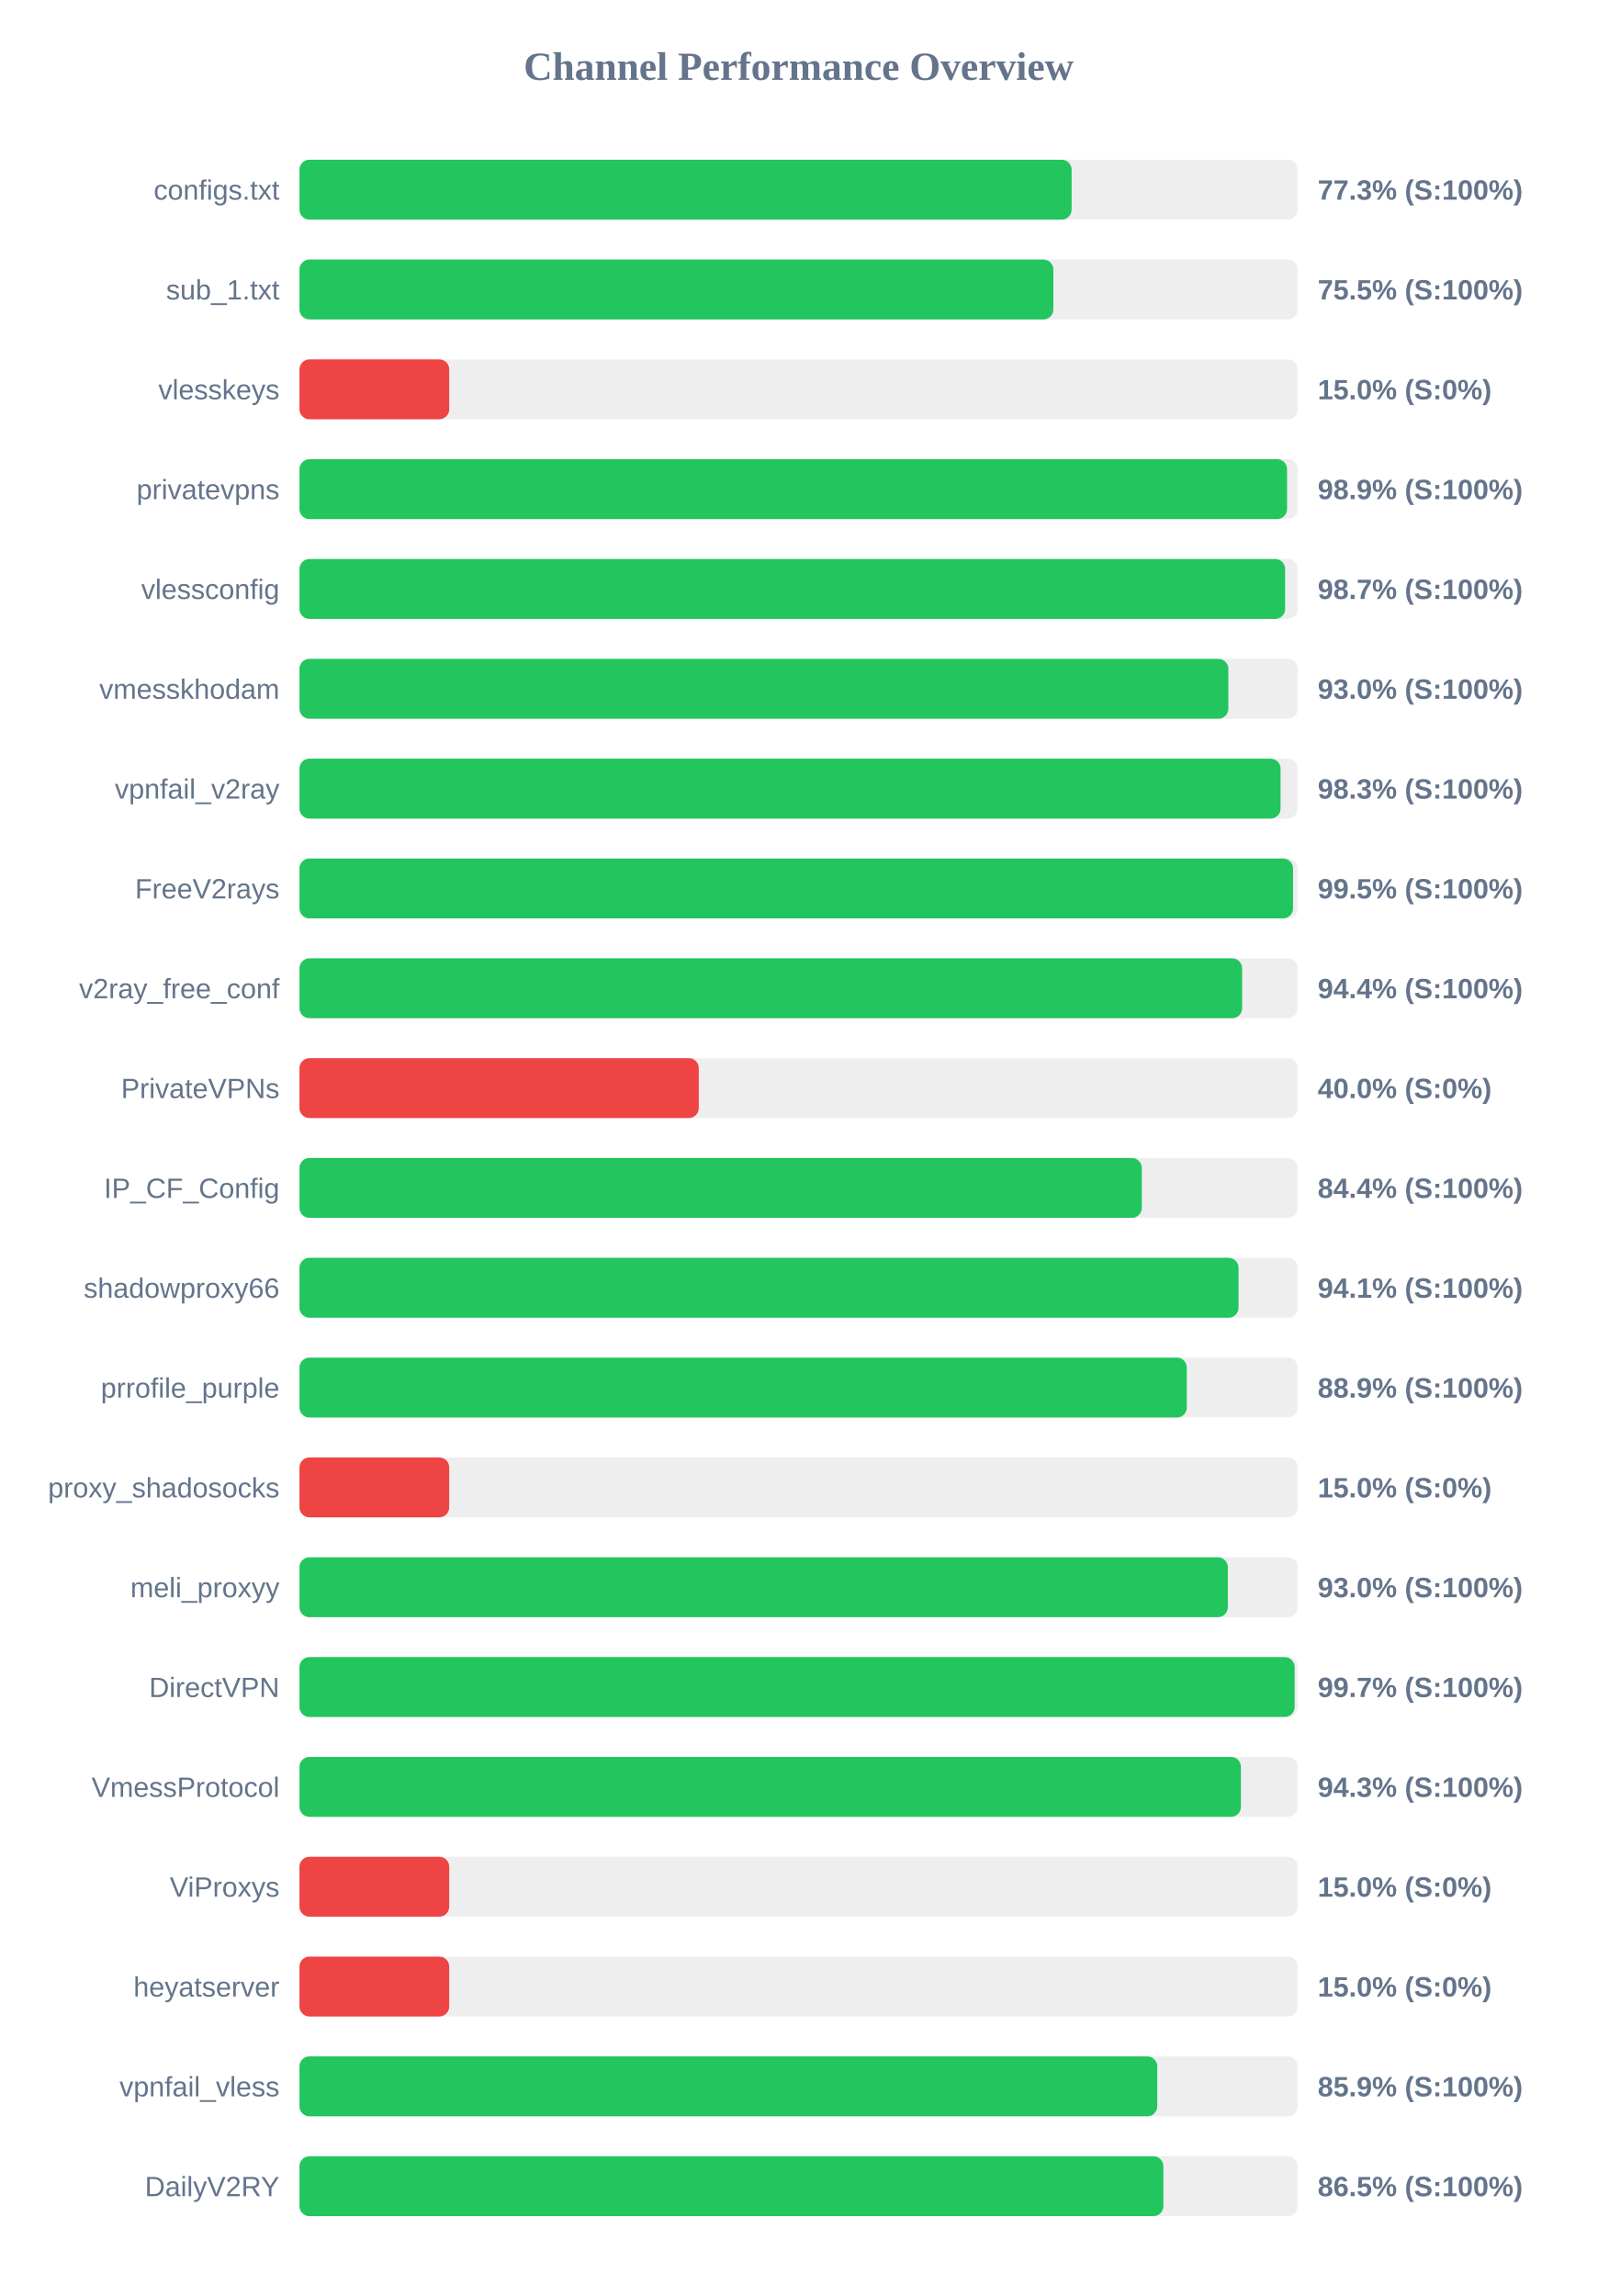
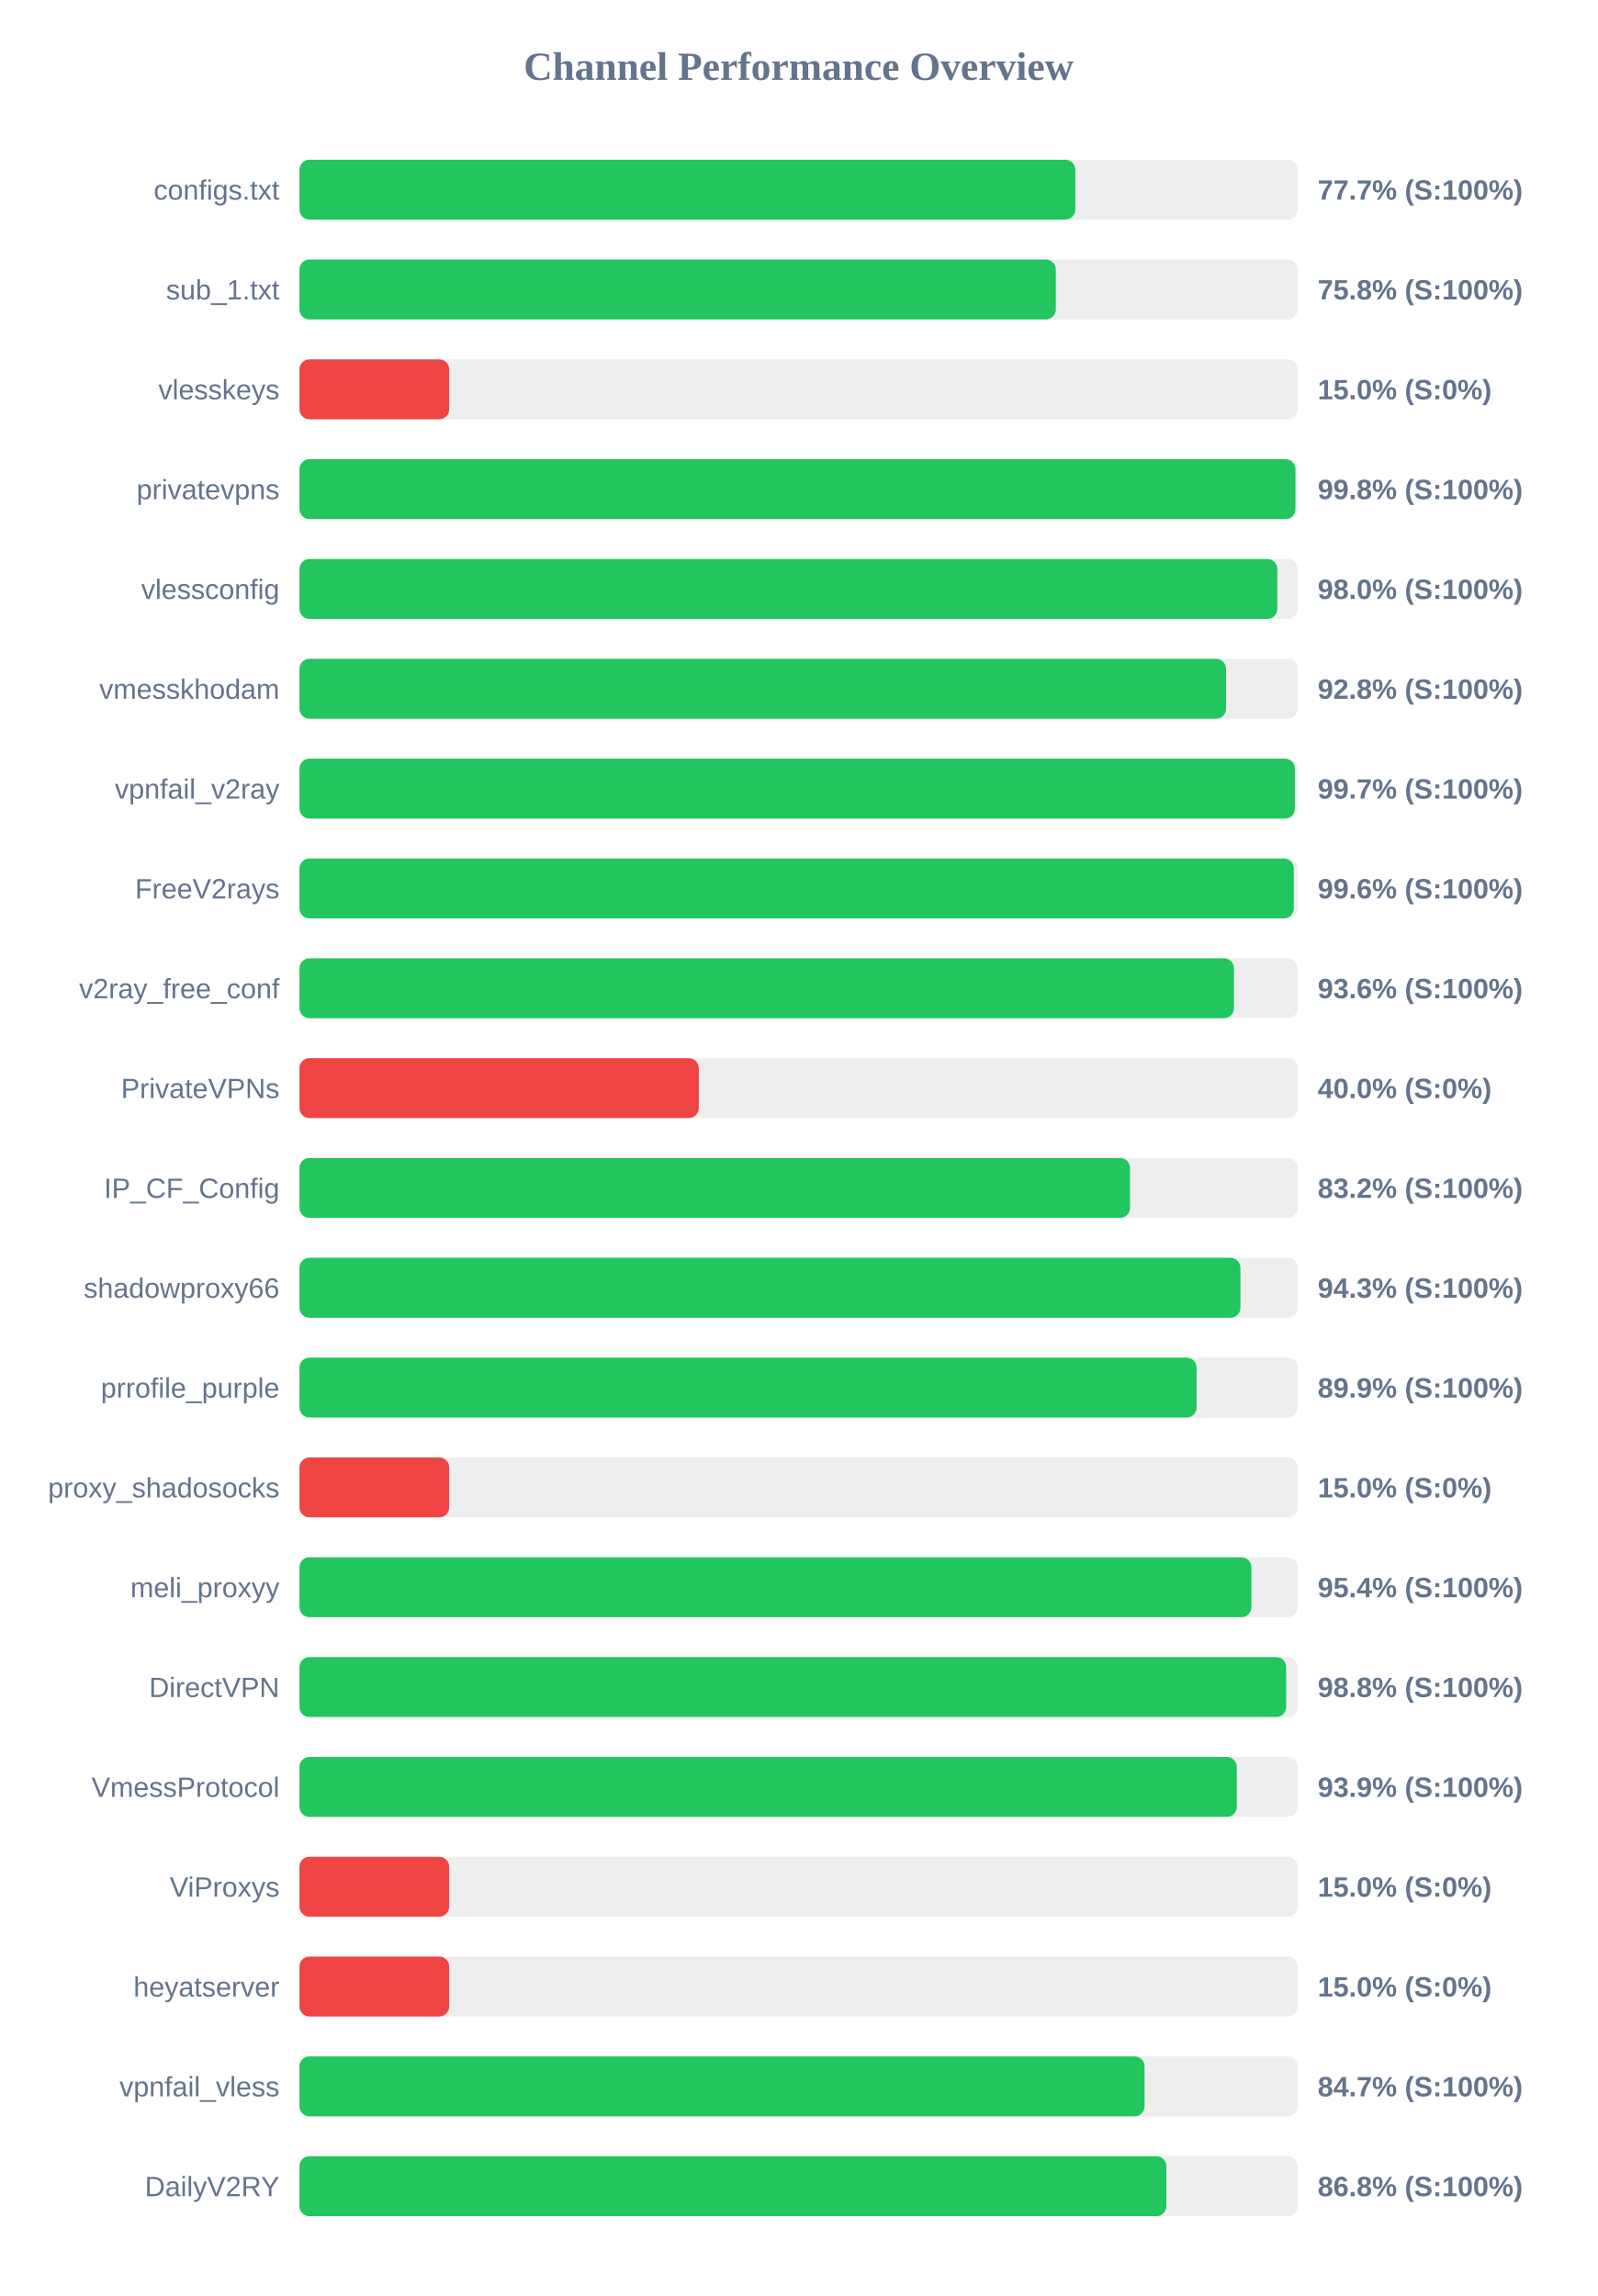
<svg xmlns="http://www.w3.org/2000/svg" width="800" height="1150" version="1.1">
  <style>
        .row { font: 14px Arial; fill: #64748b; }
        .score { font: bold 14px Arial; fill: #64748b; }
    </style>
  <text x="400" y="40" text-anchor="middle" font-size="20px" font-weight="bold" fill="#64748b">Channel Performance Overview</text>
  <rect x="150" y="80" width="500" height="30" fill="#eee" rx="5" />
-   <rect x="150" y="80" width="386.75" height="30" fill="#22c55e" rx="5" />
+   <rect x="150" y="80" width="388.6" height="30" fill="#22c55e" rx="5" />
  <text x="140" y="100" text-anchor="end" class="row">configs.txt</text>
-   <text x="660" y="100" text-anchor="start" class="score">77.3% (S:100%)</text>
+   <text x="660" y="100" text-anchor="start" class="score">77.7% (S:100%)</text>
  <rect x="150" y="130" width="500" height="30" fill="#eee" rx="5" />
-   <rect x="150" y="130" width="377.6" height="30" fill="#22c55e" rx="5" />
+   <rect x="150" y="130" width="378.85" height="30" fill="#22c55e" rx="5" />
  <text x="140" y="150" text-anchor="end" class="row">sub_1.txt</text>
-   <text x="660" y="150" text-anchor="start" class="score">75.5% (S:100%)</text>
+   <text x="660" y="150" text-anchor="start" class="score">75.8% (S:100%)</text>
  <rect x="150" y="180" width="500" height="30" fill="#eee" rx="5" />
  <rect x="150" y="180" width="75.0" height="30" fill="#ef4444" rx="5" />
  <text x="140" y="200" text-anchor="end" class="row">vlesskeys</text>
  <text x="660" y="200" text-anchor="start" class="score">15.0% (S:0%)</text>
  <rect x="150" y="230" width="500" height="30" fill="#eee" rx="5" />
-   <rect x="150" y="230" width="494.65" height="30" fill="#22c55e" rx="5" />
+   <rect x="150" y="230" width="498.85" height="30" fill="#22c55e" rx="5" />
  <text x="140" y="250" text-anchor="end" class="row">privatevpns</text>
-   <text x="660" y="250" text-anchor="start" class="score">98.9% (S:100%)</text>
+   <text x="660" y="250" text-anchor="start" class="score">99.8% (S:100%)</text>
  <rect x="150" y="280" width="500" height="30" fill="#eee" rx="5" />
-   <rect x="150" y="280" width="493.7" height="30" fill="#22c55e" rx="5" />
+   <rect x="150" y="280" width="489.8" height="30" fill="#22c55e" rx="5" />
  <text x="140" y="300" text-anchor="end" class="row">vlessconfig</text>
-   <text x="660" y="300" text-anchor="start" class="score">98.7% (S:100%)</text>
+   <text x="660" y="300" text-anchor="start" class="score">98.0% (S:100%)</text>
  <rect x="150" y="330" width="500" height="30" fill="#eee" rx="5" />
-   <rect x="150" y="330" width="465.25" height="30" fill="#22c55e" rx="5" />
+   <rect x="150" y="330" width="464.1" height="30" fill="#22c55e" rx="5" />
  <text x="140" y="350" text-anchor="end" class="row">vmesskhodam</text>
-   <text x="660" y="350" text-anchor="start" class="score">93.0% (S:100%)</text>
+   <text x="660" y="350" text-anchor="start" class="score">92.8% (S:100%)</text>
  <rect x="150" y="380" width="500" height="30" fill="#eee" rx="5" />
-   <rect x="150" y="380" width="491.4" height="30" fill="#22c55e" rx="5" />
+   <rect x="150" y="380" width="498.6" height="30" fill="#22c55e" rx="5" />
  <text x="140" y="400" text-anchor="end" class="row">vpnfail_v2ray</text>
-   <text x="660" y="400" text-anchor="start" class="score">98.3% (S:100%)</text>
+   <text x="660" y="400" text-anchor="start" class="score">99.7% (S:100%)</text>
  <rect x="150" y="430" width="500" height="30" fill="#eee" rx="5" />
-   <rect x="150" y="430" width="497.65" height="30" fill="#22c55e" rx="5" />
+   <rect x="150" y="430" width="498.05" height="30" fill="#22c55e" rx="5" />
  <text x="140" y="450" text-anchor="end" class="row">FreeV2rays</text>
-   <text x="660" y="450" text-anchor="start" class="score">99.5% (S:100%)</text>
+   <text x="660" y="450" text-anchor="start" class="score">99.6% (S:100%)</text>
  <rect x="150" y="480" width="500" height="30" fill="#eee" rx="5" />
-   <rect x="150" y="480" width="472.15" height="30" fill="#22c55e" rx="5" />
+   <rect x="150" y="480" width="468.05" height="30" fill="#22c55e" rx="5" />
  <text x="140" y="500" text-anchor="end" class="row">v2ray_free_conf</text>
-   <text x="660" y="500" text-anchor="start" class="score">94.4% (S:100%)</text>
+   <text x="660" y="500" text-anchor="start" class="score">93.6% (S:100%)</text>
  <rect x="150" y="530" width="500" height="30" fill="#eee" rx="5" />
  <rect x="150" y="530" width="200.0" height="30" fill="#ef4444" rx="5" />
  <text x="140" y="550" text-anchor="end" class="row">PrivateVPNs</text>
  <text x="660" y="550" text-anchor="start" class="score">40.0% (S:0%)</text>
  <rect x="150" y="580" width="500" height="30" fill="#eee" rx="5" />
-   <rect x="150" y="580" width="421.9" height="30" fill="#22c55e" rx="5" />
+   <rect x="150" y="580" width="416.0" height="30" fill="#22c55e" rx="5" />
  <text x="140" y="600" text-anchor="end" class="row">IP_CF_Config</text>
-   <text x="660" y="600" text-anchor="start" class="score">84.4% (S:100%)</text>
+   <text x="660" y="600" text-anchor="start" class="score">83.2% (S:100%)</text>
  <rect x="150" y="630" width="500" height="30" fill="#eee" rx="5" />
-   <rect x="150" y="630" width="470.35" height="30" fill="#22c55e" rx="5" />
+   <rect x="150" y="630" width="471.3" height="30" fill="#22c55e" rx="5" />
  <text x="140" y="650" text-anchor="end" class="row">shadowproxy66</text>
-   <text x="660" y="650" text-anchor="start" class="score">94.1% (S:100%)</text>
+   <text x="660" y="650" text-anchor="start" class="score">94.3% (S:100%)</text>
  <rect x="150" y="680" width="500" height="30" fill="#eee" rx="5" />
-   <rect x="150" y="680" width="444.45" height="30" fill="#22c55e" rx="5" />
+   <rect x="150" y="680" width="449.35" height="30" fill="#22c55e" rx="5" />
  <text x="140" y="700" text-anchor="end" class="row">prrofile_purple</text>
-   <text x="660" y="700" text-anchor="start" class="score">88.9% (S:100%)</text>
+   <text x="660" y="700" text-anchor="start" class="score">89.9% (S:100%)</text>
  <rect x="150" y="730" width="500" height="30" fill="#eee" rx="5" />
  <rect x="150" y="730" width="75.0" height="30" fill="#ef4444" rx="5" />
  <text x="140" y="750" text-anchor="end" class="row">proxy_shadosocks</text>
  <text x="660" y="750" text-anchor="start" class="score">15.0% (S:0%)</text>
  <rect x="150" y="780" width="500" height="30" fill="#eee" rx="5" />
-   <rect x="150" y="780" width="465.0" height="30" fill="#22c55e" rx="5" />
+   <rect x="150" y="780" width="476.8" height="30" fill="#22c55e" rx="5" />
  <text x="140" y="800" text-anchor="end" class="row">meli_proxyy</text>
-   <text x="660" y="800" text-anchor="start" class="score">93.0% (S:100%)</text>
+   <text x="660" y="800" text-anchor="start" class="score">95.4% (S:100%)</text>
  <rect x="150" y="830" width="500" height="30" fill="#eee" rx="5" />
-   <rect x="150" y="830" width="498.45" height="30" fill="#22c55e" rx="5" />
+   <rect x="150" y="830" width="494.2" height="30" fill="#22c55e" rx="5" />
  <text x="140" y="850" text-anchor="end" class="row">DirectVPN</text>
-   <text x="660" y="850" text-anchor="start" class="score">99.7% (S:100%)</text>
+   <text x="660" y="850" text-anchor="start" class="score">98.8% (S:100%)</text>
  <rect x="150" y="880" width="500" height="30" fill="#eee" rx="5" />
-   <rect x="150" y="880" width="471.55" height="30" fill="#22c55e" rx="5" />
+   <rect x="150" y="880" width="469.5" height="30" fill="#22c55e" rx="5" />
  <text x="140" y="900" text-anchor="end" class="row">VmessProtocol</text>
-   <text x="660" y="900" text-anchor="start" class="score">94.3% (S:100%)</text>
+   <text x="660" y="900" text-anchor="start" class="score">93.9% (S:100%)</text>
  <rect x="150" y="930" width="500" height="30" fill="#eee" rx="5" />
  <rect x="150" y="930" width="75.0" height="30" fill="#ef4444" rx="5" />
  <text x="140" y="950" text-anchor="end" class="row">ViProxys</text>
  <text x="660" y="950" text-anchor="start" class="score">15.0% (S:0%)</text>
  <rect x="150" y="980" width="500" height="30" fill="#eee" rx="5" />
  <rect x="150" y="980" width="75.0" height="30" fill="#ef4444" rx="5" />
  <text x="140" y="1000" text-anchor="end" class="row">heyatserver</text>
  <text x="660" y="1000" text-anchor="start" class="score">15.0% (S:0%)</text>
  <rect x="150" y="1030" width="500" height="30" fill="#eee" rx="5" />
-   <rect x="150" y="1030" width="429.65" height="30" fill="#22c55e" rx="5" />
+   <rect x="150" y="1030" width="423.3" height="30" fill="#22c55e" rx="5" />
  <text x="140" y="1050" text-anchor="end" class="row">vpnfail_vless</text>
-   <text x="660" y="1050" text-anchor="start" class="score">85.9% (S:100%)</text>
+   <text x="660" y="1050" text-anchor="start" class="score">84.7% (S:100%)</text>
  <rect x="150" y="1080" width="500" height="30" fill="#eee" rx="5" />
-   <rect x="150" y="1080" width="432.7" height="30" fill="#22c55e" rx="5" />
+   <rect x="150" y="1080" width="434.2" height="30" fill="#22c55e" rx="5" />
  <text x="140" y="1100" text-anchor="end" class="row">DailyV2RY</text>
-   <text x="660" y="1100" text-anchor="start" class="score">86.5% (S:100%)</text>
+   <text x="660" y="1100" text-anchor="start" class="score">86.8% (S:100%)</text>
</svg>
